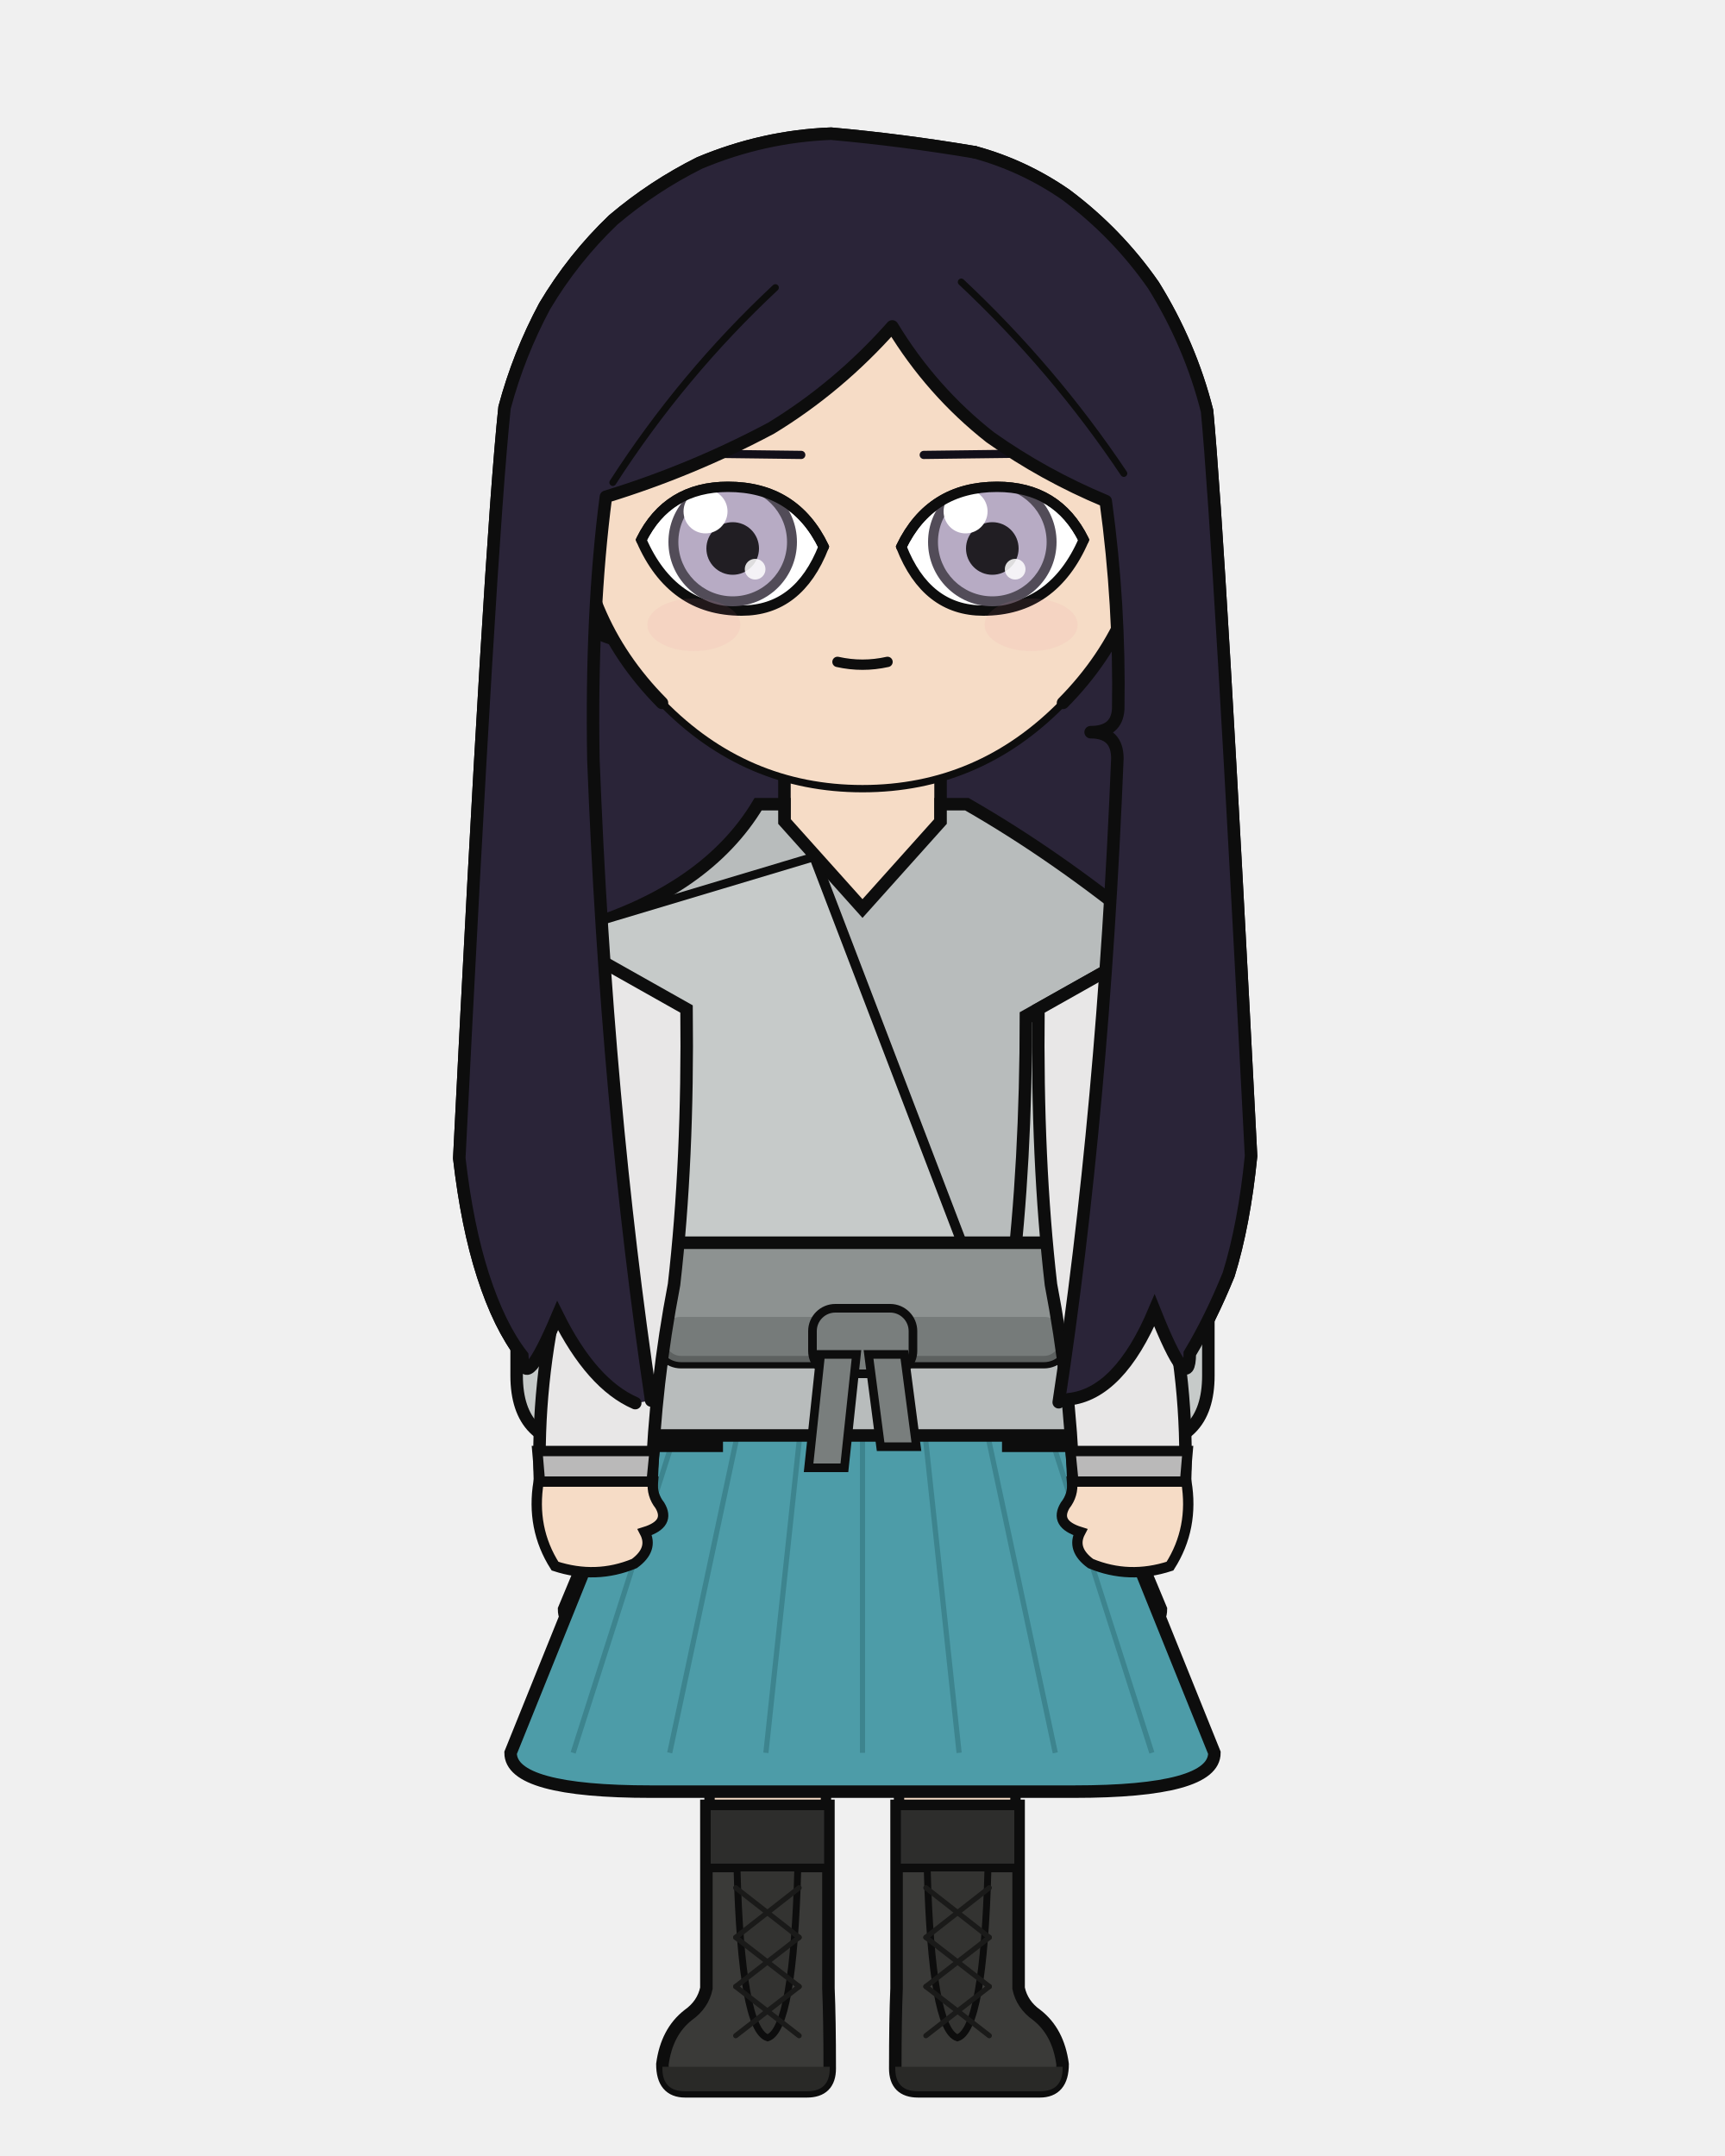
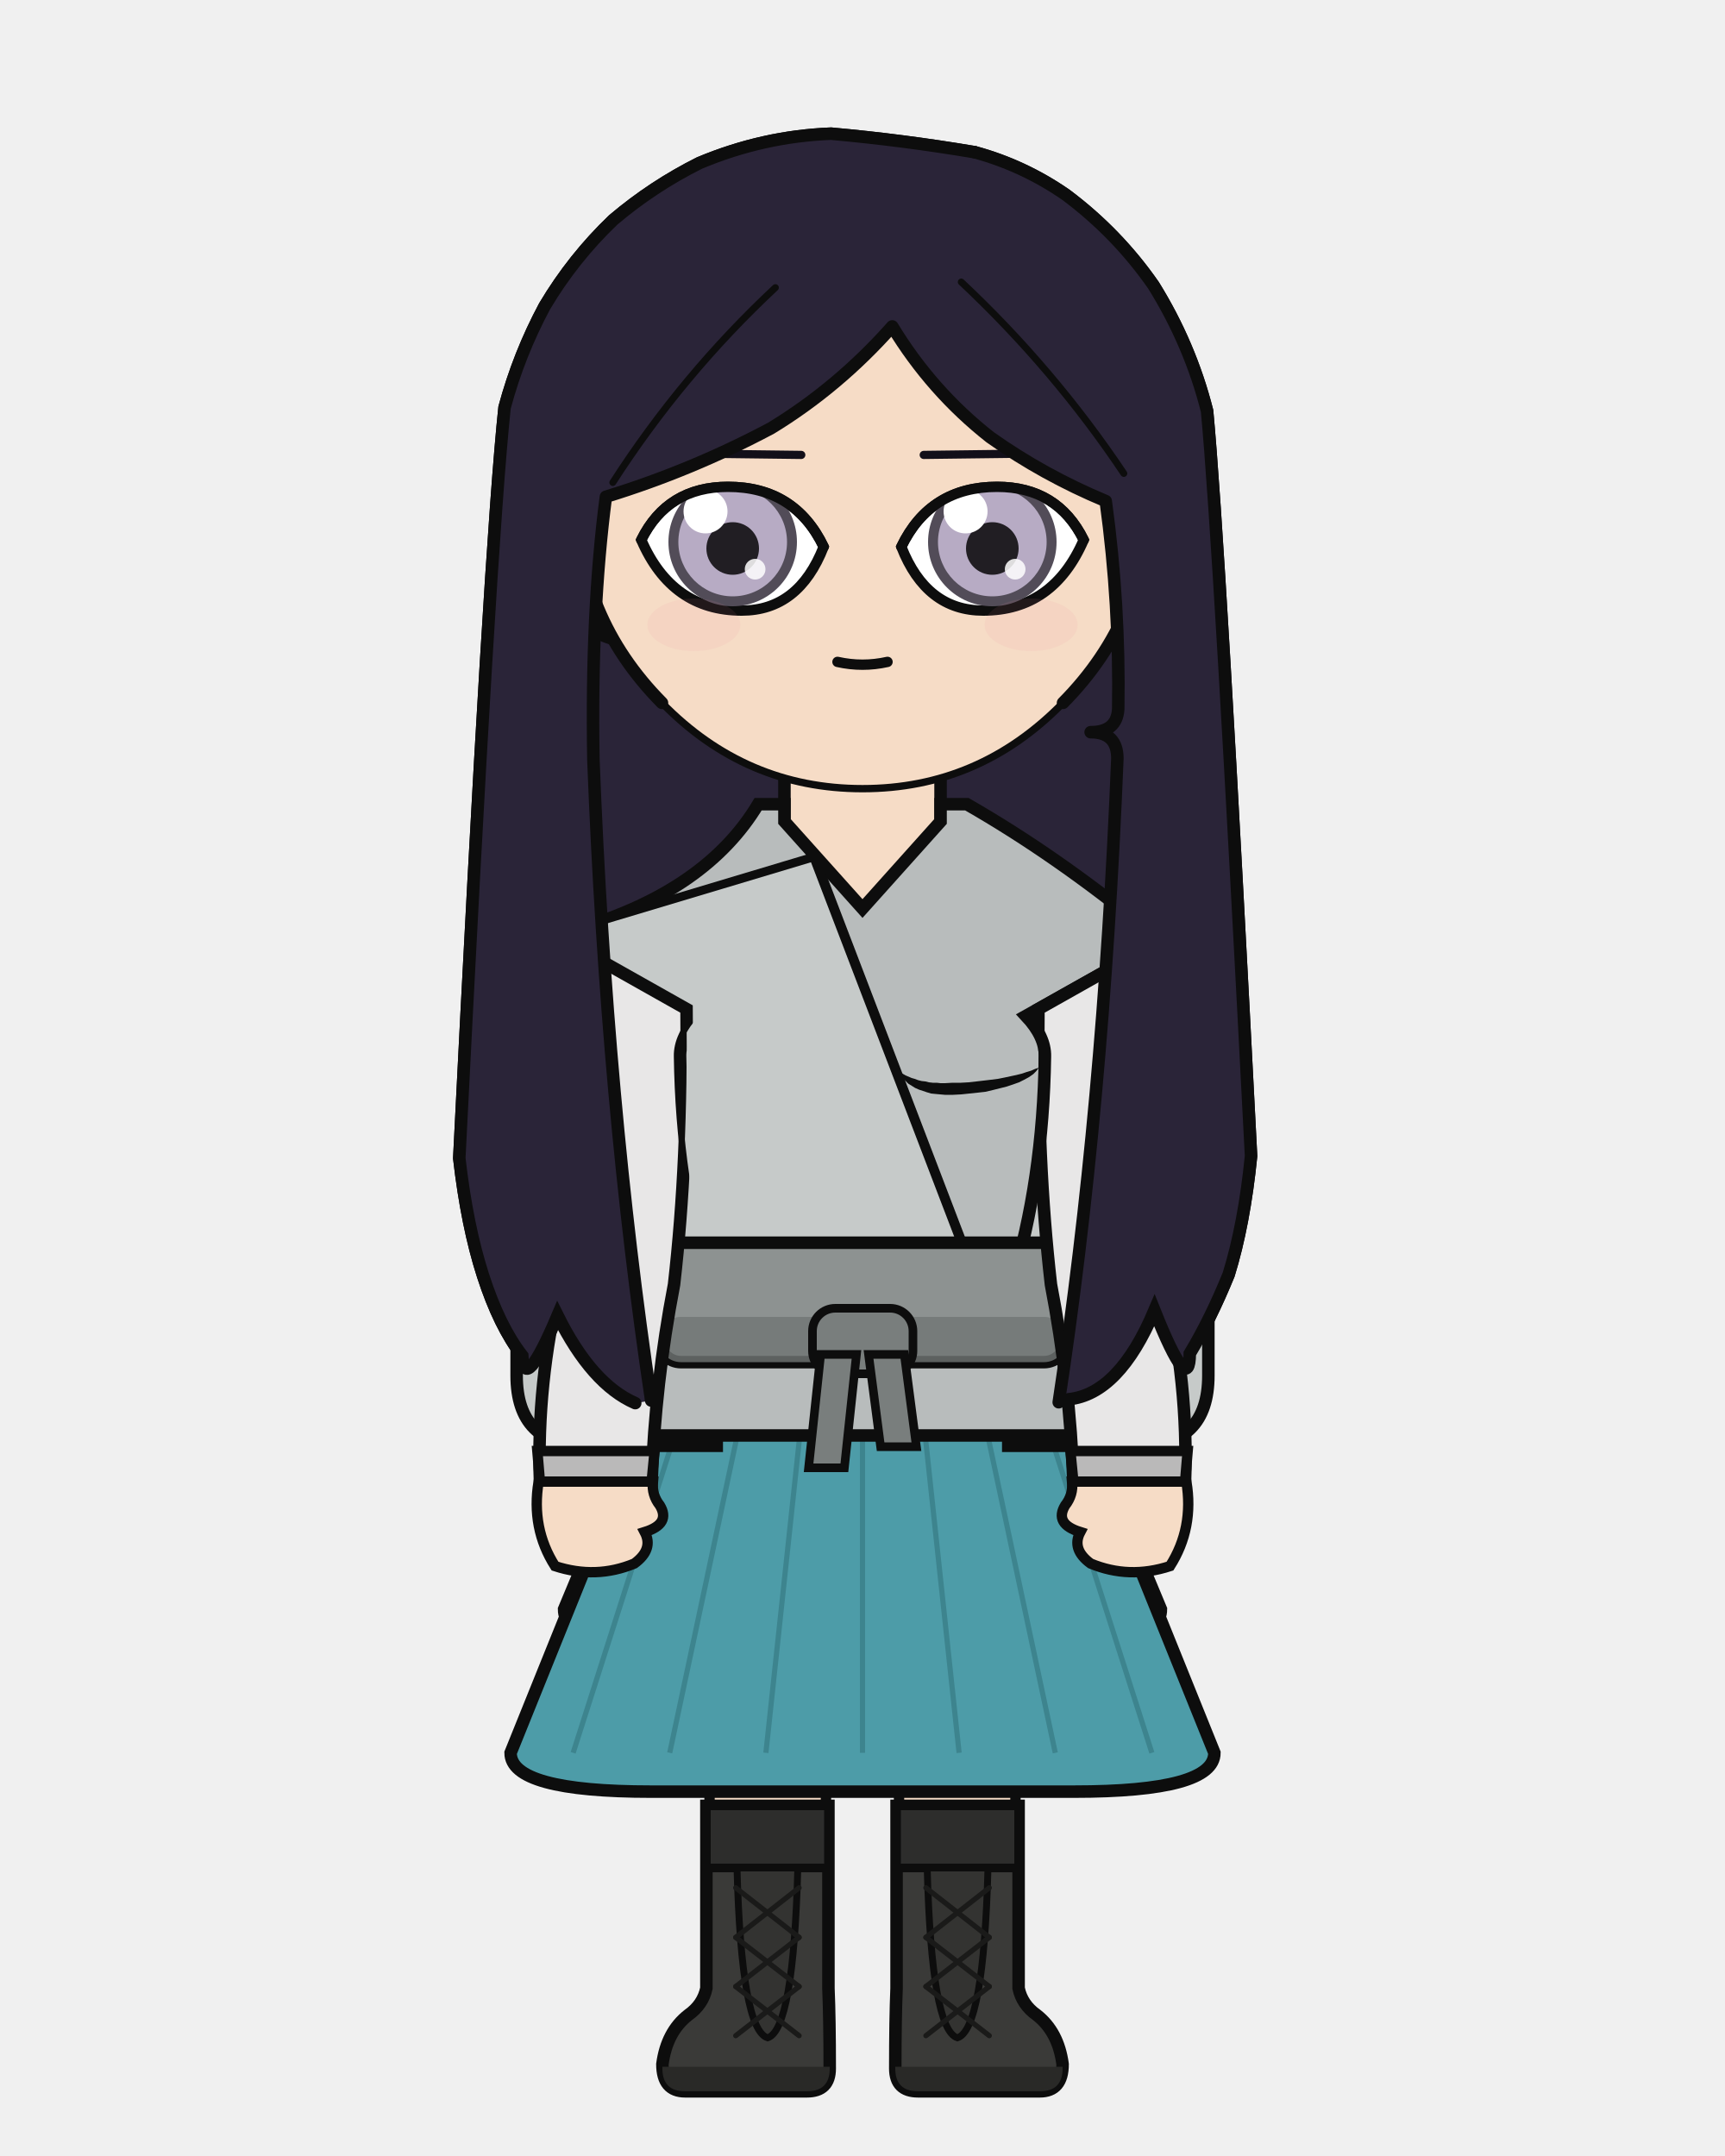
<svg xmlns="http://www.w3.org/2000/svg" width="400" height="500" viewBox="0 0 400 500">
  <defs>
    <clipPath id="hair-front">
      <path d="M 151.0 324.8 Q 140.7 255.8 137.6 176.2 Q 137.0 141.9 140.5 115.2 Q 160.4 109.1 178.8 99.3 Q 194.4 89.8 206.9 75.7 Q 216.0 90.7 229.6 101.4 Q 242.0 110.2 256.4 116.2 Q 259.7 140.2 259.3 164.4 Q 259.0 169.8 252.9 169.8 Q 259.1 169.8 259.1 175.9 Q 255.8 257.5 245.5 325.2 Q 246.7 324.8 247.8 324.5 Q 259.5 323.3 267.7 303.9 Q 275.8 324.2 275.9 313.9 Q 280.7 305.9 284.9 295.6 Q 288.5 284.0 290.1 268.1 Q 282.8 126.0 279.9 95.3 Q 276.0 79.9 267.5 66.2 Q 259.1 54.1 247.2 45.2 Q 237.4 38.4 226.0 35.3 Q 209.4 32.5 192.7 31.0 Q 177.0 31.6 162.2 37.8 Q 151.4 43.2 142.2 51.0 Q 132.9 59.9 126.3 71.0 Q 120.3 82.2 117.0 94.5 Q 113.6 126.6 106.5 268.6 Q 108.3 284.3 112.0 295.8 Q 115.8 307.6 121.1 314.4 Q 121.5 323.5 129.3 305.1 Q 137.2 321.0 147.3 325.4 Q 149.2 325.1 151.0 324.8 Z" />
    </clipPath>
  </defs>
  <path d="M 147.3 325.4 Q 137.2 321.0 129.3 305.1 Q 121.5 323.5 121.1 314.4 Q 115.8 307.6 112.0 295.8 Q 108.3 284.3 106.5 268.6 Q 113.6 126.6 117.0 94.5 Q 120.3 82.2 126.3 71.0 Q 132.9 59.9 142.2 51.0 Q 151.4 43.2 162.2 37.8 Q 177.0 31.6 192.7 31.0 Q 209.4 32.5 226.0 35.3 Q 237.4 38.4 247.2 45.2 Q 259.1 54.1 267.5 66.2 Q 276.0 79.9 279.9 95.3 Q 282.8 126.0 290.1 268.1 Q 288.5 284.0 284.9 295.6 Q 280.7 305.9 275.9 313.9 Q 275.8 324.2 267.7 303.9 Q 259.5 323.3 247.8 324.5 Q 197.6 336.1 147.3 325.4 Z" fill="#2a2438" />
  <path d="M 147.3 325.4 Q 137.2 321.0 129.3 305.1 Q 121.5 323.5 121.1 314.4 Q 115.8 307.6 112.0 295.8 Q 108.3 284.3 106.5 268.6 Q 113.6 126.6 117.0 94.5 Q 120.3 82.2 126.3 71.0 Q 132.9 59.9 142.2 51.0 Q 151.4 43.2 162.2 37.8 Q 177.0 31.6 192.7 31.0 Q 209.4 32.5 226.0 35.3 Q 237.4 38.4 247.2 45.2 Q 259.1 54.1 267.5 66.2 Q 276.0 79.9 279.9 95.3 Q 282.8 126.0 290.1 268.1 Q 288.5 284.0 284.9 295.6 Q 280.7 305.9 275.9 313.9 Q 275.8 324.2 267.7 303.9 Q 259.5 323.3 247.8 324.5 Q 197.6 336.1 147.3 325.4 Z" fill="none" stroke="#0d0d0d" stroke-width="2.9" stroke-linecap="round" stroke-linejoin="round" />
-   <path d="M 181.9 199.2 Q 168.4 215.1 136.7 224.9 L 166.4 235.6 Q 166.4 269.9 169.8 297.9 Q 169.8 296.7 169.8 295.8 L 230.2 295.8 Q 230.2 296.7 230.2 297.9 Q 233.6 269.9 233.6 235.6 L 263.3 224.9 Q 239.2 206.9 218.1 199.2 Z" fill="#f6dcc6" stroke="#0d0d0d" stroke-width="2.9" />
+   <path d="M 181.9 199.2 Q 168.4 215.1 136.7 224.9 L 166.4 235.6 Q 161.9 240.4 162.0 245.0 Q 162.1 249.3 166.6 253.9 Q 167.3 277.5 169.8 297.9 Q 169.8 296.7 169.8 295.8 L 230.2 295.8 Q 230.2 296.7 230.2 297.9 Q 232.7 277.5 233.4 253.9 Q 237.9 249.3 238.0 245.0 Q 238.1 240.4 233.6 235.6 L 263.3 224.9 Q 239.2 206.9 218.1 199.2 Z" fill="#f6dcc6" stroke="#0d0d0d" stroke-width="2.9" />
  <rect x="181.9" y="172.5" width="36.3" height="38.0" rx="12.7" fill="#f6dcc6" />
  <line x1="181.9" y1="172.5" x2="181.9" y2="210.5" stroke="#0d0d0d" stroke-width="2.9" />
  <line x1="218.1" y1="172.5" x2="218.1" y2="210.5" stroke="#0d0d0d" stroke-width="2.9" />
  <path d="M 163.7 332.9 L 236.3 332.9 Q 236.3 330.1 236.2 328.9 Q 236.1 375.2 234.9 461.1 L 209.2 461.1 Q 207.8 328.9 200.0 331.8 Q 192.2 328.9 190.8 461.1 L 165.1 461.1 Q 163.9 375.2 163.8 328.9 Q 163.7 330.1 163.7 332.9 Z" fill="#f6dcc6" stroke="#0d0d0d" stroke-width="2.4" stroke-linejoin="round" />
  <path d="M 163.7 332.9 L 236.3 332.9 L 229.8 331.3 Q 200.0 331.1 170.2 331.3 Z" fill="#e8e4dc" stroke="#0d0d0d" stroke-width="2.4" stroke-linejoin="round" />
  <path d="M 192.1 418.8 L 192.1 461.1 Q 192.4 468.3 192.4 479.7 Q 192.4 485.0 187.1 485.0 L 158.9 485.0 Q 153.6 485.0 153.6 478.7 Q 154.6 471.2 159.6 467.3 Q 163.0 464.9 163.8 461.1 L 163.8 418.8 Z" fill="#3a3a38" stroke="#0d0d0d" stroke-width="2.9" />
  <path d="M 192.4 479.3 L 153.6 479.3 L 153.6 479.7 Q 153.6 485.0 158.9 485.0 L 187.1 485.0 Q 192.4 485.0 192.4 479.7 Z" fill="#292927" />
  <rect x="163.8" y="418.8" width="28.3" height="14.4" fill="#2d2d2c" stroke="#0d0d0d" stroke-width="2.0" />
  <path d="M 170.9 433.2 L 185.0 433.2 Q 184.0 470.7 178.0 472.6 Q 171.9 470.7 170.9 433.2 Z" fill="#333331" stroke="#0d0d0d" stroke-width="1.6" />
  <line x1="185.3" y1="437.8" x2="170.6" y2="449.3" stroke="#1a1a19" stroke-width="1.2" stroke-linecap="round" />
  <line x1="170.6" y1="437.8" x2="185.3" y2="449.3" stroke="#1a1a19" stroke-width="1.2" stroke-linecap="round" />
  <line x1="185.3" y1="449.3" x2="170.6" y2="460.7" stroke="#1a1a19" stroke-width="1.2" stroke-linecap="round" />
  <line x1="170.6" y1="449.3" x2="185.3" y2="460.7" stroke="#1a1a19" stroke-width="1.2" stroke-linecap="round" />
  <line x1="185.3" y1="460.7" x2="170.6" y2="472.1" stroke="#1a1a19" stroke-width="1.2" stroke-linecap="round" />
  <line x1="170.6" y1="460.7" x2="185.3" y2="472.1" stroke="#1a1a19" stroke-width="1.2" stroke-linecap="round" />
  <path d="M 207.9 418.8 L 207.9 461.1 Q 207.6 468.3 207.6 479.7 Q 207.6 485.0 212.9 485.0 L 241.1 485.0 Q 246.4 485.0 246.4 478.7 Q 245.4 471.2 240.4 467.3 Q 237.0 464.9 236.2 461.1 L 236.2 418.8 Z" fill="#3a3a38" stroke="#0d0d0d" stroke-width="2.9" />
  <path d="M 207.6 479.3 L 246.4 479.3 L 246.4 479.7 Q 246.4 485.0 241.1 485.0 L 212.9 485.0 Q 207.6 485.0 207.6 479.7 Z" fill="#292927" />
  <rect x="207.9" y="418.8" width="28.3" height="14.4" fill="#2d2d2c" stroke="#0d0d0d" stroke-width="2.0" />
  <path d="M 215.0 433.2 L 229.1 433.2 Q 228.1 470.7 222.0 472.6 Q 216.0 470.7 215.0 433.2 Z" fill="#333331" stroke="#0d0d0d" stroke-width="1.6" />
  <line x1="229.4" y1="437.8" x2="214.7" y2="449.3" stroke="#1a1a19" stroke-width="1.2" stroke-linecap="round" />
  <line x1="214.7" y1="437.8" x2="229.4" y2="449.3" stroke="#1a1a19" stroke-width="1.2" stroke-linecap="round" />
  <line x1="229.4" y1="449.3" x2="214.7" y2="460.7" stroke="#1a1a19" stroke-width="1.2" stroke-linecap="round" />
  <line x1="214.7" y1="449.3" x2="229.4" y2="460.7" stroke="#1a1a19" stroke-width="1.2" stroke-linecap="round" />
  <line x1="229.4" y1="460.7" x2="214.7" y2="472.1" stroke="#1a1a19" stroke-width="1.2" stroke-linecap="round" />
  <line x1="214.7" y1="460.7" x2="229.4" y2="472.1" stroke="#1a1a19" stroke-width="1.2" stroke-linecap="round" />
  <path d="M 162.2 297.9 L 130.8 373.2 Q 130.8 382.1 158.5 382.1 L 241.5 382.1 Q 269.2 382.1 269.2 373.2 L 237.8 297.9 Z" fill="#4f7a52" stroke="#0d0d0d" stroke-width="2.9" />
  <line x1="180.4" y1="323.2" x2="159.9" y2="382.1" stroke="#3c623f" stroke-width="1.3" opacity="0.7" />
  <line x1="211.3" y1="323.2" x2="224.9" y2="382.1" stroke="#3c623f" stroke-width="1.3" opacity="0.7" />
  <path d="M 162.2 297.9 L 118.4 406.5 Q 118.4 415.5 151.0 415.5 L 249.0 415.5 Q 281.6 415.5 281.6 406.5 L 237.8 297.9 Z" fill="#4d9ca8" stroke="#0d0d0d" stroke-width="2.9" />
  <line x1="167.6" y1="297.9" x2="132.9" y2="406.5" stroke="#387c86" stroke-width="1.2" opacity="0.75" />
  <line x1="178.4" y1="297.9" x2="155.3" y2="406.5" stroke="#387c86" stroke-width="1.2" opacity="0.75" />
  <line x1="189.2" y1="297.9" x2="177.6" y2="406.5" stroke="#387c86" stroke-width="1.2" opacity="0.75" />
  <line x1="200.0" y1="297.9" x2="200.0" y2="406.5" stroke="#387c86" stroke-width="1.2" opacity="0.75" />
  <line x1="210.8" y1="297.9" x2="222.4" y2="406.5" stroke="#387c86" stroke-width="1.2" opacity="0.75" />
  <line x1="221.6" y1="297.9" x2="244.7" y2="406.5" stroke="#387c86" stroke-width="1.2" opacity="0.75" />
  <line x1="232.4" y1="297.9" x2="267.1" y2="406.5" stroke="#387c86" stroke-width="1.2" opacity="0.75" />
  <path d="M 166.2 235.6 L 119.8 235.6 L 119.8 319.0 Q 119.8 335.3 136.1 335.3 L 166.2 335.3 Z" fill="#c6cac9" stroke="#0d0d0d" stroke-width="2.9" />
  <path d="M 233.8 235.6 L 280.2 235.6 L 280.2 319.0 Q 280.2 335.3 263.9 335.3 L 233.8 335.3 Z" fill="#c6cac9" stroke="#0d0d0d" stroke-width="2.9" />
-   <path d="M 175.8 186.5 Q 163.8 206.5 134.4 215.3 Q 127.7 216.3 133.6 219.6 L 162.1 235.6 Q 162.1 269.9 165.5 297.9 Q 149.2 317.1 149.2 332.9 L 250.8 332.9 Q 250.8 317.1 234.5 297.9 Q 237.9 269.9 237.9 235.6 L 266.4 219.6 Q 272.3 216.3 265.6 215.3 Q 244.8 198.3 224.2 186.5 L 218.1 186.5 L 218.1 190.5 L 200.0 210.7 L 181.9 190.5 L 181.9 186.5 Z" fill="#b8bcbc" stroke="#0d0d0d" stroke-width="2.9" />
+   <path d="M 175.8 186.5 Q 163.8 206.5 134.4 215.3 Q 127.7 216.3 133.6 219.6 L 162.1 235.6 Q 157.6 240.4 157.7 245.0 Q 158.1 273.8 165.5 297.9 Q 149.2 317.1 149.2 332.9 L 250.8 332.9 Q 250.8 317.1 234.5 297.9 Q 241.9 273.8 242.3 245.0 Q 242.4 240.4 237.9 235.6 L 266.4 219.6 Q 272.3 216.3 265.6 215.3 Q 244.8 198.3 224.2 186.5 L 218.1 186.5 L 218.1 190.5 L 200.0 210.7 L 181.9 190.5 L 181.9 186.5 Z" fill="#b8bcbc" stroke="#0d0d0d" stroke-width="2.9" />
+   <path d="M 159.1 247.6 L 160.0 247.9 L 160.9 248.3 L 161.9 248.6 L 163.1 249.0 L 164.3 249.3 L 165.7 249.6 L 167.1 249.9 L 168.6 250.2 L 170.2 250.4 L 171.9 250.6 L 173.6 250.8 L 175.4 251.0 L 177.2 251.1 L 179.1 251.1 L 180.9 251.2 L 181.9 251.2 L 182.8 251.1 L 183.7 251.1 L 184.6 251.0 L 185.4 250.8 L 186.3 250.7 L 187.1 250.5 L 187.9 250.2 L 188.6 250.0 L 189.3 249.7 L 190.0 249.4 L 190.7 249.0 L 191.4 248.7 L 191.4 248.7 L 191.1 249.5 L 190.6 250.1 L 190.0 250.7 L 189.4 251.3 L 188.6 251.8 L 187.8 252.3 L 186.9 252.7 L 186.0 253.0 L 185.1 253.3 L 184.1 253.6 L 183.1 253.7 L 182.0 253.8 L 180.9 253.9 L 179.0 253.9 L 177.1 253.8 L 175.2 253.6 L 173.3 253.4 L 171.5 253.2 L 169.8 252.8 L 168.2 252.4 L 166.6 252.0 L 165.1 251.5 L 163.7 251.0 L 162.5 250.4 L 161.4 249.8 L 160.4 249.1 L 159.7 248.4 L 159.1 247.6 Z" fill="#0d0d0d" stroke="none" />
+   <path d="M 240.9 247.6 L 240.0 247.9 L 239.1 248.3 L 238.1 248.6 L 236.9 249.0 L 235.7 249.3 L 234.3 249.6 L 232.9 249.9 L 231.4 250.2 L 229.8 250.4 L 228.1 250.6 L 226.4 250.8 L 224.6 251.0 L 222.8 251.1 L 220.9 251.1 L 219.1 251.2 L 218.1 251.2 L 217.2 251.1 L 216.3 251.1 L 215.4 251.0 L 214.6 250.8 L 213.7 250.7 L 212.9 250.5 L 212.1 250.2 L 211.4 250.0 L 210.7 249.7 L 210.0 249.4 L 209.3 249.0 L 208.6 248.7 L 208.6 248.7 L 208.9 249.5 L 209.4 250.1 L 210.0 250.7 L 210.6 251.3 L 211.4 251.8 L 212.2 252.3 L 213.1 252.7 L 214.0 253.0 L 214.9 253.3 L 215.9 253.6 L 216.9 253.7 L 218.0 253.8 L 219.1 253.9 L 221.0 253.9 L 222.9 253.8 L 224.8 253.6 L 226.7 253.4 L 228.5 253.2 L 230.2 252.8 L 231.8 252.4 L 233.4 252.0 L 234.9 251.5 L 236.3 251.0 L 237.5 250.4 L 238.6 249.8 L 239.6 249.1 L 240.3 248.4 L 240.9 247.6 Z" fill="#0d0d0d" stroke="none" />
  <path d="M 188.8 198.7 L 137.1 214.2 Q 137.1 297.9 165.5 292.8 L 224.8 292.8 Z" fill="#c6cac9" stroke="#0d0d0d" stroke-width="2.0" />
  <path d="M 188.8 198.7 L 224.8 292.8" fill="none" stroke="#0d0d0d" stroke-width="2.3" stroke-linecap="round" />
  <rect x="152.9" y="288.2" width="94.2" height="27.7" rx="5.0" fill="#8d9291" stroke="#0d0d0d" stroke-width="2.9" />
  <rect x="152.9" y="305.4" width="94.2" height="10.5" rx="5.0" fill="#707574" opacity="0.8" />
  <rect x="188.4" y="303.4" width="23.3" height="15.2" rx="5.3" fill="#797e7d" stroke="#0d0d0d" stroke-width="2.0" />
  <path d="M 190.3 314.1 L 198.6 314.1 L 195.8 340.4 L 187.5 340.4 Z" fill="#797e7d" stroke="#0d0d0d" stroke-width="2.0" />
  <path d="M 201.4 314.1 L 209.7 314.1 L 212.5 335.5 L 204.2 335.5 Z" fill="#797e7d" stroke="#0d0d0d" stroke-width="2.0" />
  <path d="M 159.2 234.0 L 132.4 218.9 Q 132.0 262.4 129.9 297.9 Q 124.4 320.8 125.2 343.6 L 151.1 343.6 Q 151.9 320.8 156.3 297.9 Q 159.6 269.2 159.2 234.0 Z" fill="#e8e7e7" stroke="#0d0d0d" stroke-width="2.9" />
  <path d="M 124.6 336.5 L 151.8 336.5 L 151.1 343.6 L 125.2 343.6 Z" fill="#bab9b9" stroke="#0d0d0d" stroke-width="2.4" />
  <path d="M 124.9 343.6 Q 123.1 354.4 128.7 363.2 Q 138.2 366.3 147.1 362.6 Q 151.6 359.3 149.5 355.3 Q 155.6 353.4 153.0 349.1 Q 151.1 346.7 151.4 343.6 Z" fill="#f6dcc6" stroke="#0d0d0d" stroke-width="2.4" />
  <path d="M 240.8 234.0 L 267.6 218.9 Q 268.0 262.4 270.1 297.9 Q 275.6 320.8 274.8 343.6 L 248.9 343.6 Q 248.1 320.8 243.7 297.9 Q 240.4 269.2 240.8 234.0 Z" fill="#e8e7e7" stroke="#0d0d0d" stroke-width="2.9" />
  <path d="M 248.2 336.5 L 275.4 336.5 L 274.8 343.6 L 248.9 343.6 Z" fill="#bab9b9" stroke="#0d0d0d" stroke-width="2.4" />
  <path d="M 275.1 343.6 Q 276.9 354.4 271.3 363.2 Q 261.8 366.3 252.9 362.6 Q 248.4 359.3 250.5 355.3 Q 244.4 353.4 247.0 349.1 Q 248.9 346.7 248.6 343.6 Z" fill="#f6dcc6" stroke="#0d0d0d" stroke-width="2.4" />
+   <defs>
+     <mask id="bust-a985abc38c" maskUnits="userSpaceOnUse" x="0" y="0" width="400" height="500">
+       <path d="M 162.1 235.6 Q 157.6 240.4 157.7 245.0 Q 158.1 273.8 165.5 297.9 L 168.4 297.9 Q 164.9 269.9 164.9 235.6 Z M 237.9 235.6 Q 242.4 240.4 242.3 245.0 Q 241.9 273.8 234.5 297.9 L 231.6 297.9 Q 235.1 269.9 235.1 235.6 Z" fill="white" />
+     </mask>
+     <clipPath id="bust-arms-5344e68eda">
+       <path d="M 159.2 234.0 L 132.4 218.9 Q 132.0 262.4 129.9 297.9 Q 124.4 320.8 125.2 343.6 L 151.1 343.6 Q 151.9 320.8 156.3 297.9 Q 159.6 269.2 159.2 234.0 Z" />
+       <path d="M 240.8 234.0 L 267.6 218.9 Q 268.0 262.4 270.1 297.9 Q 275.6 320.8 274.8 343.6 L 248.9 343.6 Q 248.1 320.8 243.7 297.9 Q 240.4 269.2 240.8 234.0 Z" />
+     </clipPath>
+   </defs>
+   <g mask="url(#bust-a985abc38c)">
+     <path d="M 175.8 186.5 Q 163.8 206.5 134.4 215.3 Q 127.7 216.3 133.6 219.6 L 162.1 235.6 Q 157.6 240.4 157.7 245.0 Q 158.1 273.8 165.5 297.9 Q 149.2 317.1 149.2 332.9 L 250.8 332.9 Q 250.8 317.1 234.5 297.9 Q 241.9 273.8 242.3 245.0 Q 242.4 240.4 237.9 235.6 L 266.4 219.6 Q 272.3 216.3 265.6 215.3 Q 244.8 198.3 224.2 186.5 L 218.1 186.5 L 218.1 190.5 L 200.0 210.7 L 181.9 190.5 L 181.9 186.5 Z" fill="#b8bcbc" stroke="#0d0d0d" stroke-width="2.9" />
+     <path d="M 159.1 247.6 L 160.0 247.9 L 160.9 248.3 L 161.9 248.6 L 163.1 249.0 L 164.3 249.3 L 165.7 249.6 L 167.1 249.9 L 168.6 250.2 L 170.2 250.4 L 171.9 250.6 L 173.6 250.8 L 175.4 251.0 L 177.2 251.1 L 179.1 251.1 L 180.9 251.2 L 181.9 251.2 L 182.8 251.1 L 183.7 251.1 L 184.6 251.0 L 185.4 250.8 L 186.3 250.7 L 187.1 250.5 L 187.9 250.2 L 188.6 250.0 L 189.3 249.7 L 190.0 249.4 L 190.7 249.0 L 191.4 248.7 L 191.4 248.7 L 191.1 249.5 L 190.6 250.1 L 190.0 250.7 L 189.4 251.3 L 188.6 251.8 L 187.8 252.3 L 186.9 252.7 L 186.0 253.0 L 185.1 253.3 L 184.1 253.6 L 183.1 253.7 L 182.0 253.8 L 180.9 253.9 L 179.0 253.9 L 177.1 253.8 L 175.2 253.6 L 173.3 253.4 L 171.5 253.2 L 169.8 252.8 L 168.2 252.4 L 166.6 252.0 L 165.1 251.5 L 163.7 251.0 L 162.5 250.4 L 161.4 249.8 L 160.4 249.1 L 159.7 248.4 L 159.1 247.6 Z" fill="#0d0d0d" stroke="none" />
+     <path d="M 240.9 247.6 L 240.0 247.9 L 239.1 248.3 L 238.1 248.6 L 236.9 249.0 L 235.7 249.3 L 234.3 249.6 L 232.9 249.9 L 231.4 250.2 L 229.8 250.4 L 228.1 250.6 L 226.4 250.8 L 224.6 251.0 L 222.8 251.1 L 220.9 251.1 L 219.1 251.2 L 218.1 251.2 L 217.2 251.1 L 216.3 251.1 L 215.4 251.0 L 214.6 250.8 L 213.7 250.7 L 212.9 250.5 L 212.1 250.2 L 211.4 250.0 L 210.7 249.7 L 210.0 249.4 L 209.3 249.0 L 208.6 248.7 L 208.6 248.7 L 208.9 249.5 L 209.4 250.1 L 210.0 250.7 L 210.6 251.3 L 211.4 251.8 L 212.2 252.3 L 213.1 252.7 L 214.0 253.0 L 214.9 253.3 L 215.9 253.6 L 216.9 253.7 L 218.0 253.8 L 219.1 253.9 L 221.0 253.9 L 222.9 253.8 L 224.8 253.6 L 226.7 253.4 L 228.5 253.2 L 230.2 252.8 L 231.8 252.4 L 233.4 252.0 L 234.9 251.5 L 236.3 251.0 L 237.5 250.4 L 238.6 249.8 L 239.6 249.1 L 240.3 248.4 L 240.9 247.6 Z" fill="#0d0d0d" stroke="none" />
+     <path d="M 188.8 198.7 L 137.1 214.2 Q 137.1 297.9 165.5 292.8 L 224.8 292.8 Z" fill="#c6cac9" stroke="#0d0d0d" stroke-width="2.0" />
+     <path d="M 188.8 198.7 L 224.8 292.8" fill="none" stroke="#0d0d0d" stroke-width="2.3" stroke-linecap="round" />
+     <rect x="152.9" y="288.2" width="94.2" height="27.7" rx="5.0" fill="#8d9291" stroke="#0d0d0d" stroke-width="2.9" />
+     <rect x="152.9" y="305.4" width="94.2" height="10.5" rx="5.0" fill="#707574" opacity="0.8" />
+     <rect x="188.4" y="303.4" width="23.3" height="15.2" rx="5.3" fill="#797e7d" stroke="#0d0d0d" stroke-width="2.0" />
+     <path d="M 190.3 314.1 L 198.6 314.1 L 195.8 340.4 L 187.5 340.4 Z" fill="#797e7d" stroke="#0d0d0d" stroke-width="2.0" />
+     <path d="M 201.4 314.1 L 209.7 314.1 L 212.5 335.5 L 204.2 335.5 Z" fill="#797e7d" stroke="#0d0d0d" stroke-width="2.0" />
+   </g>
+   <path d="M 162.1 235.6 Q 157.6 240.4 157.7 245.0 Q 158.1 273.8 165.5 297.9  M 237.9 235.6 Q 242.4 240.4 242.3 245.0 Q 241.9 273.8 234.5 297.9 " fill="none" stroke="#0d0d0d" stroke-width="2.9" stroke-linecap="round" clip-path="url(#bust-arms-5344e68eda)" />
  <path d="M 133.5 117.2 Q 129.6 117.5 127.2 121.4 Q 125.1 125.7 126.5 132.7 Q 128.6 137.7 131.6 141.4 Q 137.4 147.1 142.4 148.2 Z" fill="#f6dcc6" />
  <path d="M 133.5 117.2 Q 129.6 117.5 127.2 121.4 Q 125.1 125.7 126.5 132.7 Q 128.6 137.7 131.6 141.4 Q 137.4 147.1 142.4 148.2" fill="none" stroke="#0d0d0d" stroke-width="2.9" stroke-linecap="round" />
  <path d="M 128.5 129.8 Q 127.8 126.4 128.3 125.1 Q 129.1 124.3 130.3 125.3 Q 131.8 127.7 133.3 130.5 Q 131.8 130.6 133.1 136.3 Q 135.2 139.9 136.6 139.9" fill="none" stroke="#0d0d0d" stroke-width="1.6" stroke-linecap="round" />
  <path d="M 266.5 117.2 Q 270.4 117.5 272.8 121.4 Q 274.9 125.7 273.5 132.7 Q 271.4 137.7 268.4 141.4 Q 262.6 147.1 257.6 148.2 Z" fill="#f6dcc6" />
  <path d="M 266.5 117.2 Q 270.4 117.5 272.8 121.4 Q 274.9 125.7 273.5 132.7 Q 271.4 137.7 268.4 141.4 Q 262.6 147.1 257.6 148.2" fill="none" stroke="#0d0d0d" stroke-width="2.9" stroke-linecap="round" />
  <path d="M 271.5 129.8 Q 272.2 126.4 271.7 125.1 Q 270.9 124.3 269.7 125.3 Q 268.2 127.7 266.7 130.5 Q 268.2 130.6 266.9 136.3 Q 264.8 139.9 263.4 139.9" fill="none" stroke="#0d0d0d" stroke-width="1.6" stroke-linecap="round" />
  <path d="M 200.0 47.9 Q 227.6 47.9 247.1 67.6 Q 266.7 87.3 266.5 115.2 Q 266.1 143.2 246.5 163.0 Q 227.1 182.9 200.0 182.9 Q 172.9 182.9 153.5 163.0 Q 133.9 143.2 133.5 115.2 Q 133.3 87.3 152.9 67.6 Q 172.4 47.9 200.0 47.9 Z" fill="#f6dcc6" />
  <path d="M 153.5 163.0 Q 133.9 143.2 133.5 115.2 Q 133.3 87.3 152.9 67.6 Q 172.4 47.9 200.0 47.9 Q 227.6 47.9 247.1 67.6 Q 266.7 87.3 266.5 115.2 Q 266.1 143.2 246.5 163.0" fill="none" stroke="#0d0d0d" stroke-width="2.9" stroke-linecap="round" />
  <path d="M 246.5 163.0 Q 227.1 182.9 200.0 182.9 Q 172.9 182.9 153.5 163.0" fill="none" stroke="#0d0d0d" stroke-width="1.7" stroke-linecap="round" />
  <line x1="185.8" y1="105.5" x2="153.9" y2="105.1" stroke="#120f19" stroke-width="1.9" stroke-linecap="round" />
  <defs>
    <clipPath id="eye-l">
      <path d="M 191.0 126.8 Q 184.3 112.9 168.8 112.9 Q 154.8 112.9 148.7 125.2 Q 155.8 141.6 172.0 141.6 Q 185.2 141.6 191.0 126.8 Z" />
    </clipPath>
  </defs>
  <path d="M 191.0 126.8 Q 184.3 112.9 168.8 112.9 Q 154.8 112.9 148.7 125.2 Q 155.8 141.6 172.0 141.6 Q 185.2 141.6 191.0 126.8 Z" fill="white" stroke="#0d0d0d" stroke-width="2.4" />
  <g clip-path="url(#eye-l)">
    <circle cx="169.9" cy="125.7" r="14.9" fill="#524c58" />
    <circle cx="169.9" cy="125.7" r="12.6" fill="#b7abc4" />
    <circle cx="169.9" cy="127.2" r="6.1" fill="#211e23" />
    <circle cx="163.6" cy="118.6" r="5.1" fill="white" />
    <circle cx="175.1" cy="132.0" r="2.4" fill="white" opacity="0.85" />
  </g>
  <path d="M 191.0 126.8 Q 184.3 112.9 168.8 112.9 Q 154.8 112.9 148.7 125.2" fill="none" stroke="#0d0d0d" stroke-width="2.4" stroke-linecap="round" />
  <line x1="214.2" y1="105.5" x2="246.1" y2="105.1" stroke="#120f19" stroke-width="1.9" stroke-linecap="round" />
  <defs>
    <clipPath id="eye-r">
      <path d="M 209.0 126.8 Q 215.7 112.9 231.2 112.9 Q 245.2 112.9 251.3 125.2 Q 244.2 141.6 228.0 141.6 Q 214.8 141.6 209.0 126.8 Z" />
    </clipPath>
  </defs>
  <path d="M 209.0 126.8 Q 215.7 112.9 231.2 112.9 Q 245.2 112.9 251.3 125.2 Q 244.2 141.6 228.0 141.6 Q 214.8 141.6 209.0 126.8 Z" fill="white" stroke="#0d0d0d" stroke-width="2.4" />
  <g clip-path="url(#eye-r)">
    <circle cx="230.1" cy="125.7" r="14.9" fill="#524c58" />
    <circle cx="230.1" cy="125.7" r="12.6" fill="#b7abc4" />
    <circle cx="230.1" cy="127.2" r="6.1" fill="#211e23" />
    <circle cx="223.9" cy="118.6" r="5.1" fill="white" />
    <circle cx="235.4" cy="132.0" r="2.4" fill="white" opacity="0.85" />
  </g>
  <path d="M 209.0 126.8 Q 215.7 112.9 231.2 112.9 Q 245.2 112.9 251.3 125.2" fill="none" stroke="#0d0d0d" stroke-width="2.4" stroke-linecap="round" />
  <path d="M 194.2 153.5 Q 200.0 154.8 205.8 153.5" fill="none" stroke="#0d0d0d" stroke-width="2.4" stroke-linecap="round" />
  <ellipse cx="160.9" cy="144.9" rx="10.8" ry="6.1" fill="#e8879a" opacity="0.09" />
  <ellipse cx="239.1" cy="144.9" rx="10.8" ry="6.1" fill="#e8879a" opacity="0.09" />
  <path d="M 151.0 324.8 Q 140.7 255.8 137.6 176.2 Q 137.0 141.9 140.5 115.2 Q 160.4 109.1 178.8 99.3 Q 194.4 89.8 206.9 75.7 Q 216.0 90.7 229.6 101.4 Q 242.0 110.2 256.4 116.2 Q 259.7 140.2 259.3 164.4 Q 259.0 169.8 252.9 169.8 Q 259.1 169.8 259.1 175.9 Q 255.8 257.5 245.5 325.2 Q 246.7 324.8 247.8 324.5 Q 259.5 323.3 267.7 303.9 Q 275.8 324.2 275.9 313.9 Q 280.7 305.9 284.9 295.6 Q 288.5 284.0 290.1 268.1 Q 282.8 126.0 279.9 95.3 Q 276.0 79.9 267.5 66.2 Q 259.1 54.1 247.2 45.2 Q 237.4 38.4 226.0 35.3 Q 209.4 32.5 192.7 31.0 Q 177.0 31.6 162.2 37.8 Q 151.4 43.2 142.2 51.0 Q 132.9 59.9 126.3 71.0 Q 120.3 82.2 117.0 94.5 Q 113.6 126.6 106.5 268.6 Q 108.3 284.3 112.0 295.8 Q 115.8 307.6 121.1 314.4 Q 121.5 323.5 129.3 305.1 Q 137.2 321.0 147.3 325.4 Q 149.2 325.1 151.0 324.8 Z" fill="#2a2438" />
  <path d="M 151.0 324.8 Q 140.7 255.8 137.6 176.2 Q 137.0 141.9 140.5 115.2 Q 160.4 109.1 178.8 99.3 Q 194.4 89.8 206.9 75.7 Q 216.0 90.7 229.6 101.4 Q 242.0 110.2 256.4 116.2 Q 259.7 140.2 259.3 164.4 Q 259.0 169.8 252.9 169.8 Q 259.1 169.8 259.1 175.9 Q 255.8 257.5 245.5 325.2" fill="none" stroke="#0d0d0d" stroke-width="2.9" stroke-linecap="round" stroke-linejoin="round" />
  <path d="M 247.8 324.5 Q 259.5 323.3 267.7 303.9 Q 275.8 324.2 275.9 313.9 Q 280.7 305.9 284.9 295.6 Q 288.5 284.0 290.1 268.1 Q 282.8 126.0 279.9 95.3 Q 276.0 79.9 267.5 66.2 Q 259.1 54.1 247.2 45.2 Q 237.4 38.4 226.0 35.3" fill="none" stroke="#0d0d0d" stroke-width="2.9" stroke-linecap="round" />
  <path d="M 147.3 325.4 Q 137.2 321.0 129.3 305.1 Q 121.5 323.5 121.1 314.4 Q 115.8 307.6 112.0 295.8 Q 108.3 284.3 106.5 268.6 Q 113.6 126.6 117.0 94.5 Q 120.3 82.2 126.3 71.0 Q 132.9 59.9 142.2 51.0 Q 151.4 43.2 162.2 37.8 Q 177.0 31.6 192.7 31.0 Q 209.4 32.5 226.0 35.3" fill="none" stroke="#0d0d0d" stroke-width="2.9" stroke-linecap="round" />
  <path d="M 179.8 66.7 Q 158.2 86.9 142.1 111.9" fill="none" stroke="#0d0d0d" stroke-width="1.6" stroke-linecap="round" clip-path="url(#hair-front)" />
  <path d="M 222.9 65.4 Q 244.4 85.6 260.6 109.8" fill="none" stroke="#0d0d0d" stroke-width="1.6" stroke-linecap="round" clip-path="url(#hair-front)" />
  <path d="M 72.2 127.8 Q 62.2 202.9 67.2 278.1" fill="none" stroke="#0d0d0d" stroke-width="1.6" stroke-linecap="round" clip-path="url(#hair-front)" />
  <path d="M 327.8 127.8 Q 337.8 202.9 332.8 278.1" fill="none" stroke="#0d0d0d" stroke-width="1.6" stroke-linecap="round" clip-path="url(#hair-front)" />
</svg>
